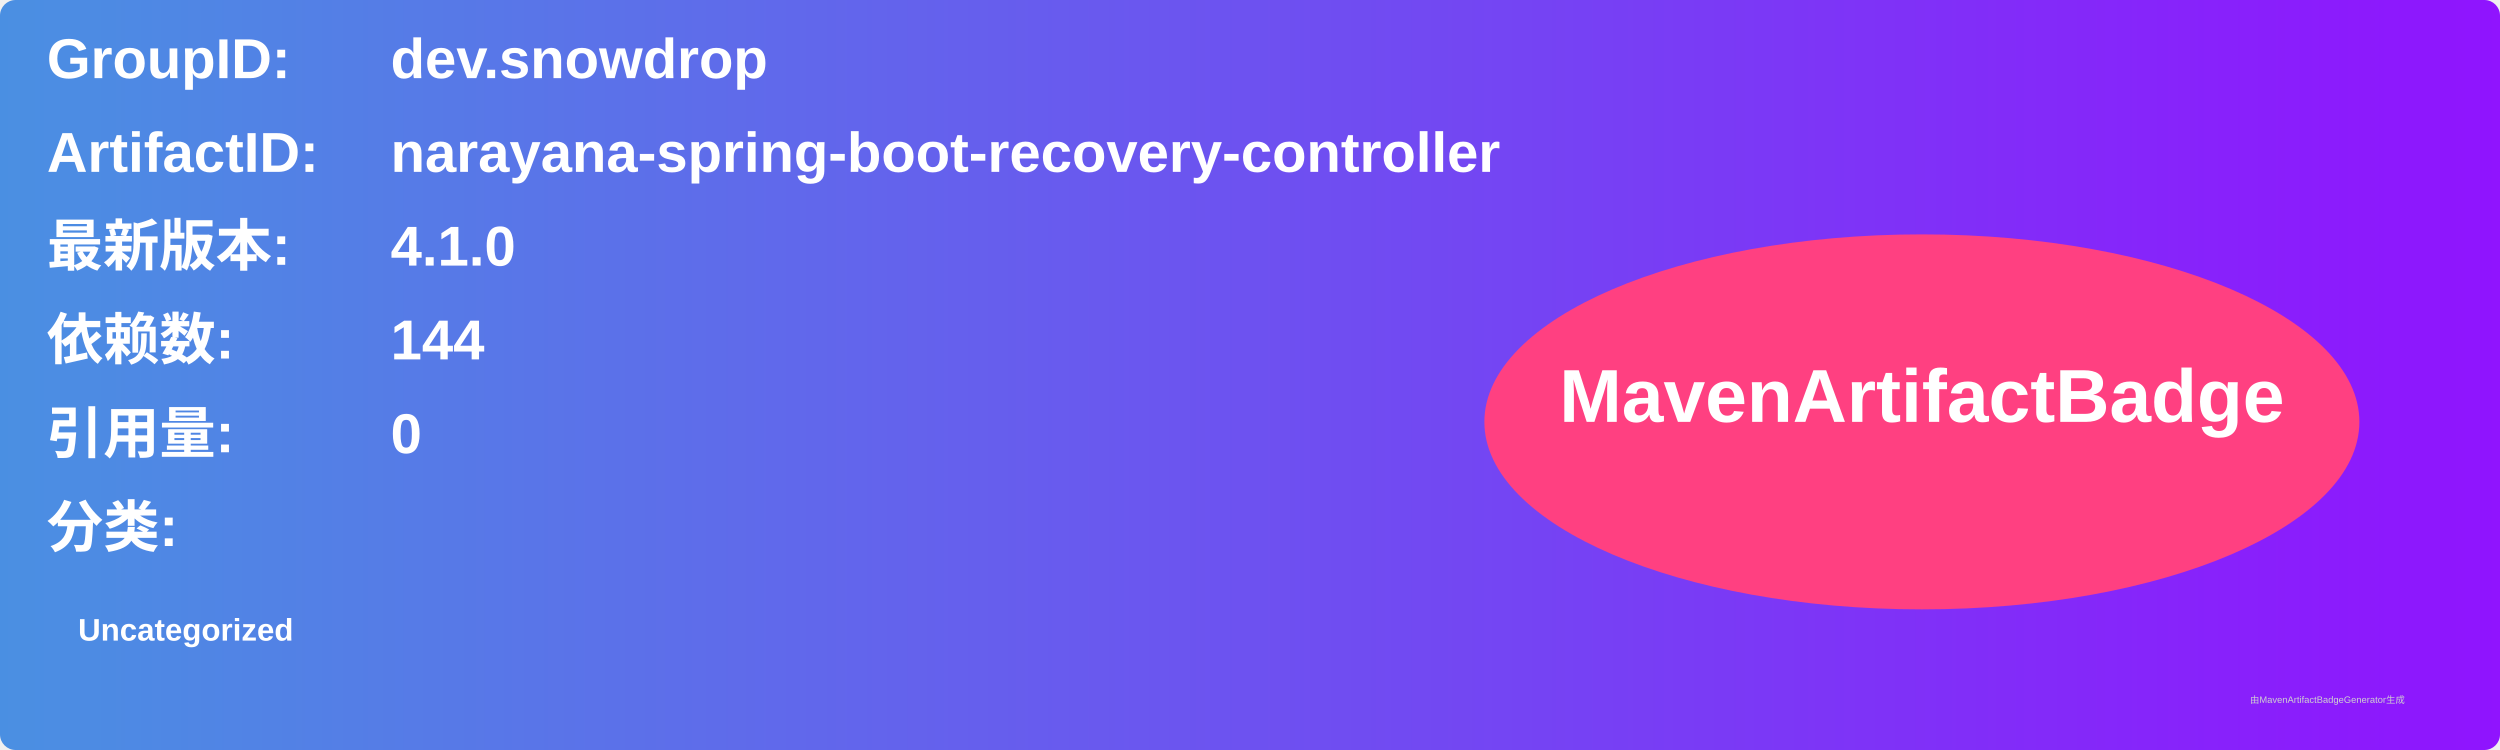
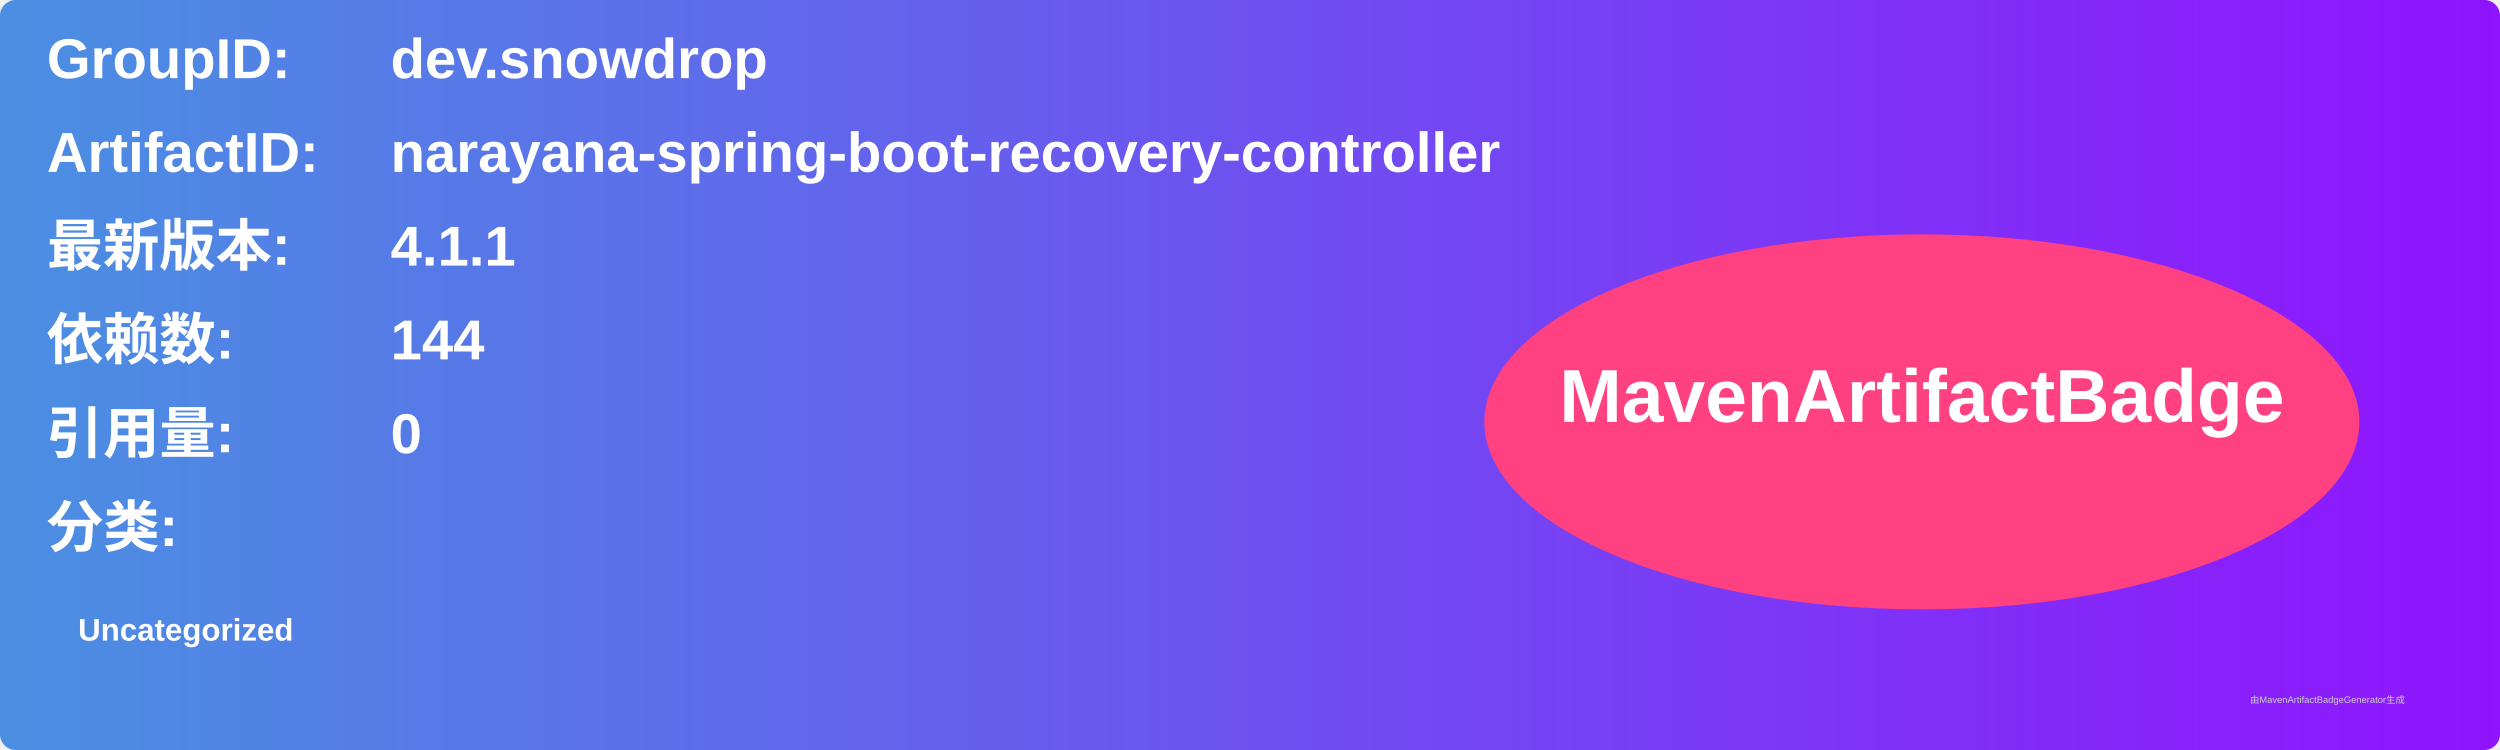
<svg xmlns="http://www.w3.org/2000/svg" width="800" height="240" viewBox="0 0 800 240">
  <linearGradient id="grad" x1="0%" y1="0%" x2="100%" y2="0%">
    <stop offset="0%" stop-color="#4a90e2" />
    <stop offset="100%" stop-color="#9013fe" />
  </linearGradient>
  <rect width="100%" height="100%" rx="5" ry="5" fill="url(#grad)" />
  <g transform="translate(15, 15)">
    <text x="0" y="10" font-family="Arial" font-size="18" fill="white" font-weight="bold" width="260">GroupID:</text>
    <text x="110" y="10" font-family="Arial" font-size="18" fill="white" font-weight="bold" width="460">dev.snowdrop</text>
    <text x="0" y="40" font-family="Arial" font-size="18" fill="white" font-weight="bold" width="260">ArtifactID:</text>
    <text x="110" y="40" font-family="Arial" font-size="18" fill="white" font-weight="bold" width="460">narayana-spring-boot-recovery-controller</text>
    <text x="0" y="70" font-family="Arial" font-size="18" fill="white" font-weight="bold">最新版本:</text>
    <text x="110" y="70" font-family="Arial" font-size="18" fill="white" font-weight="bold">
-       <tspan font-weight="bold">4.1.0</tspan>
+       <tspan font-weight="bold">4.1.1</tspan>
    </text>
    <text x="0" y="100" font-family="Arial" font-size="18" fill="white" font-weight="bold">依赖数: </text>
    <text x="110" y="100" font-family="Arial" font-size="18" fill="white">
      <tspan font-weight="bold">144</tspan>
    </text>
    <text x="0" y="130" font-family="Arial" font-size="18" fill="white" font-weight="bold">引用量: </text>
    <text x="110" y="130" font-family="Arial" font-size="18" fill="white">
      <tspan font-weight="bold">0</tspan>
    </text>
    <text x="0" y="160" font-family="Arial" font-size="18" fill="white" font-weight="bold">分类:</text>
    <text x="10" y="190" font-family="Arial" font-size="10" fill="white">
      <tspan font-weight="bold">Uncategorized</tspan>
    </text>
    <ellipse cx="600" cy="120" rx="140" ry="60" fill="#ff4081" />
    <text x="600" y="120" text-anchor="middle" font-family="Arial" font-size="24" fill="white" font-weight="bold">MavenArtifactBadge</text>
  </g>
  <text x="720" y="225" font-family="Arial" font-size="3" fill="#d0d0d0">由MavenArtifactBadgeGenerator生成</text>
</svg>
